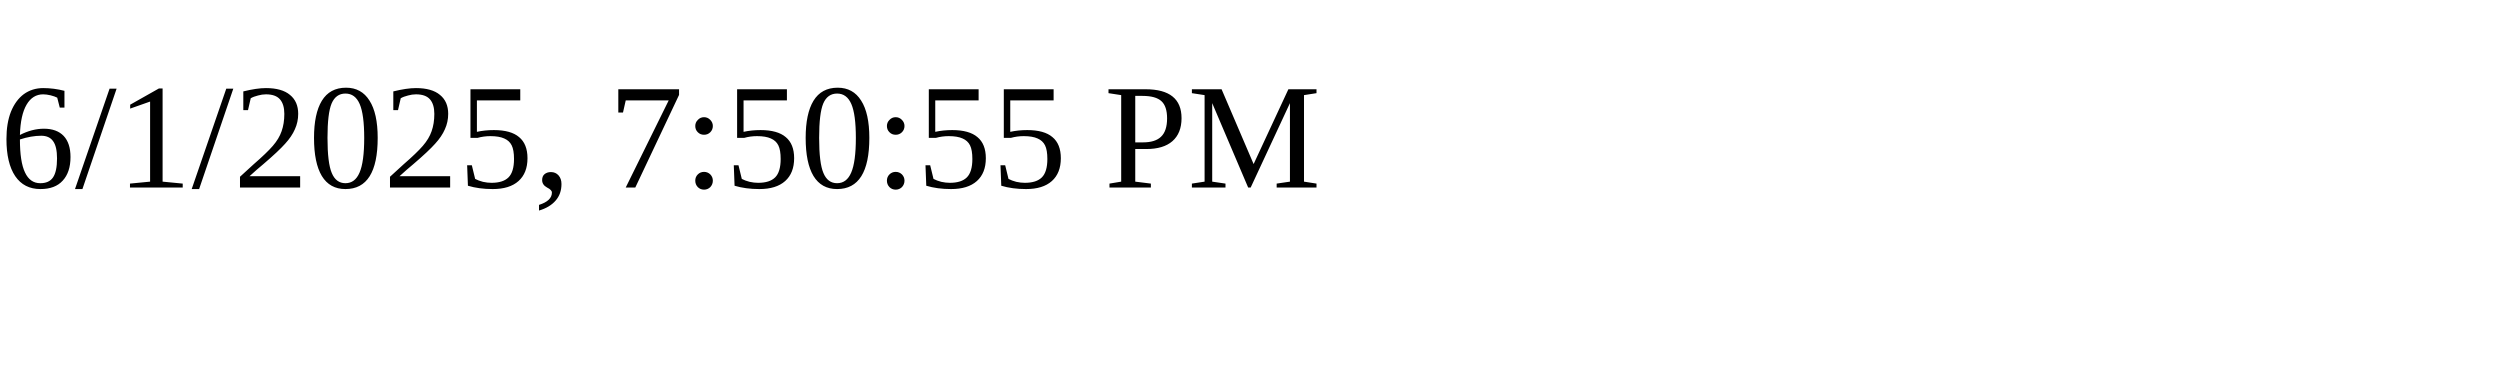
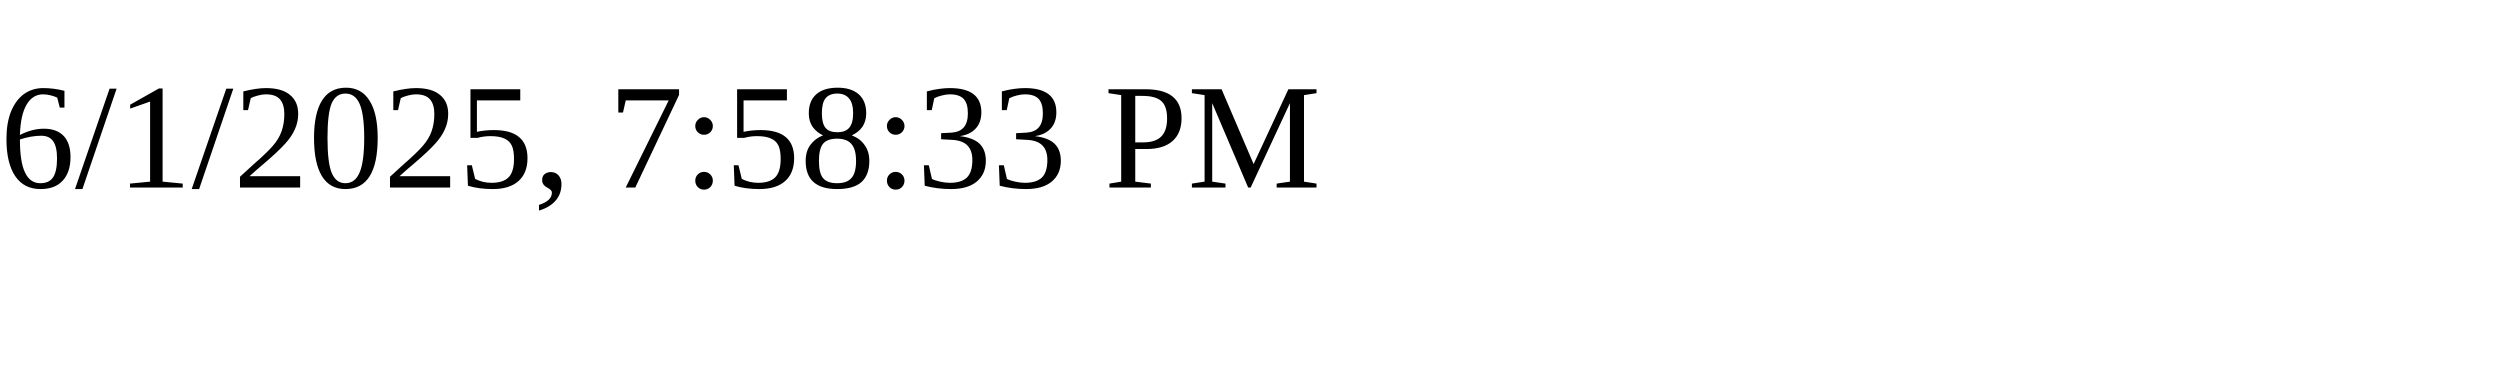
<svg xmlns="http://www.w3.org/2000/svg" height="30" width="200">
-   <text x="0" y="15">6/1/2025, 7:50:55 PM</text>
+   <text x="0" y="15">6/1/2025, 7:58:33 PM</text>
</svg>
